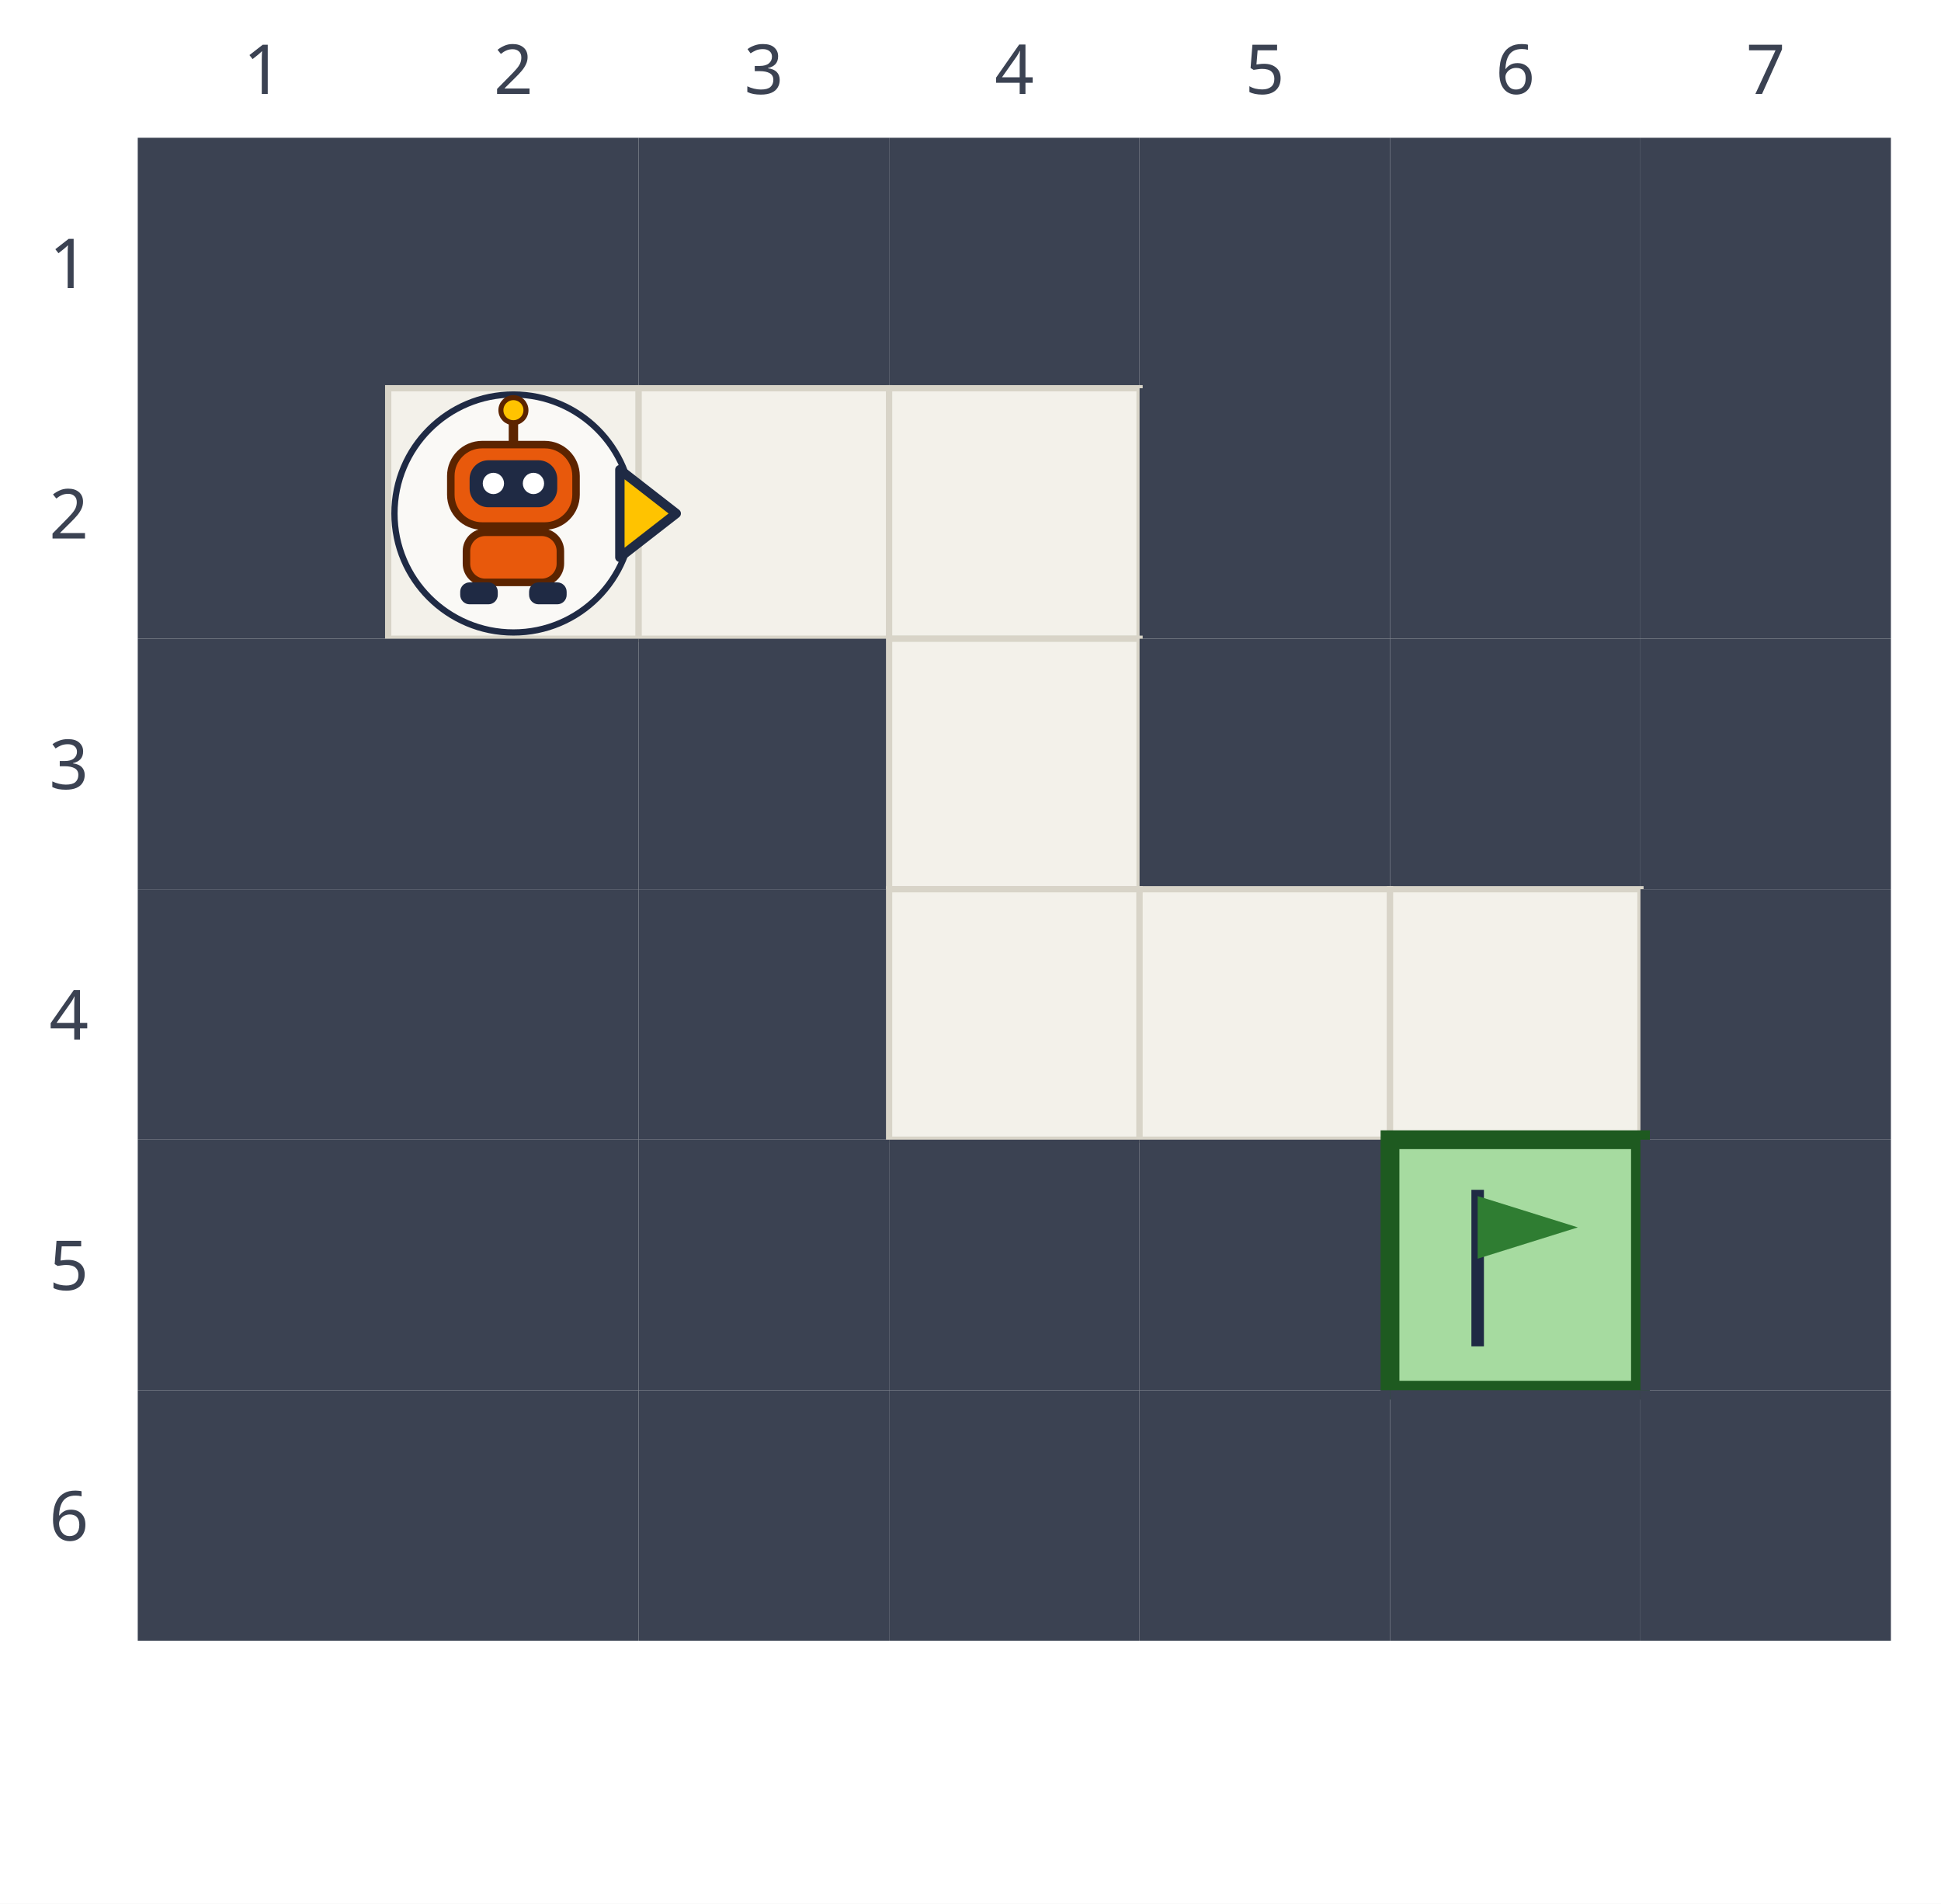
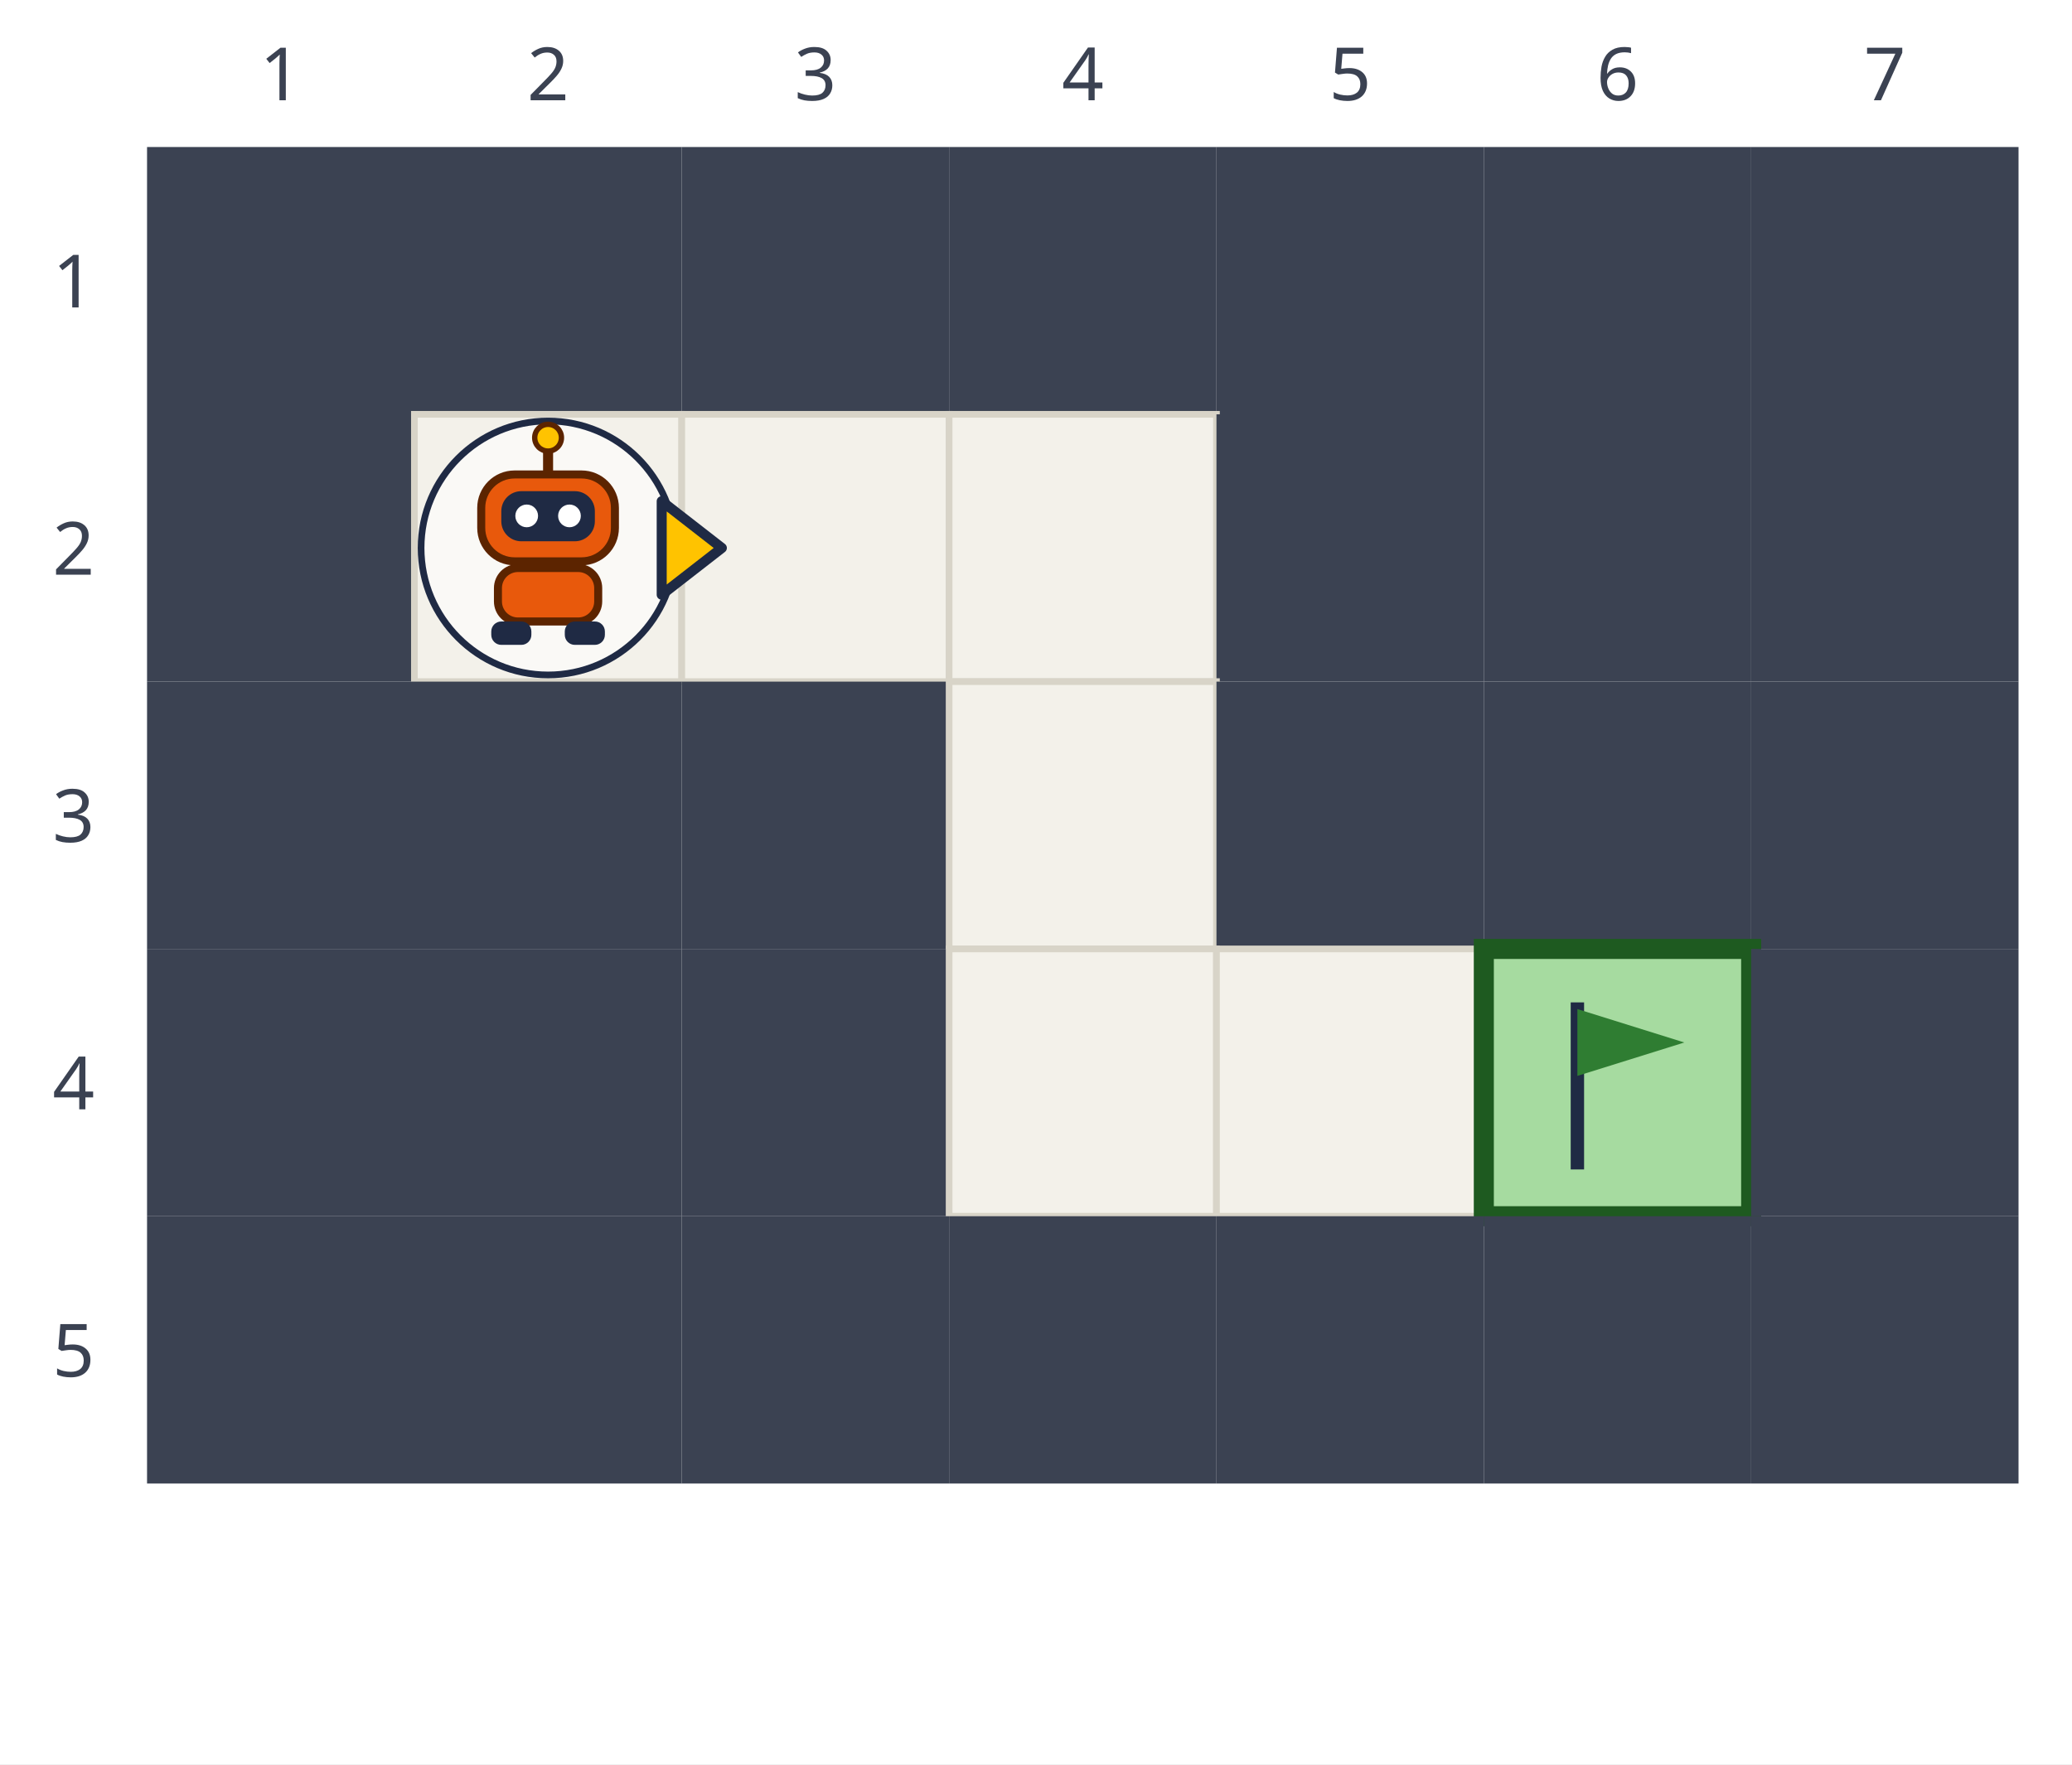
- <svg xmlns="http://www.w3.org/2000/svg" viewBox="0 0 310 304" width="310" height="304">
+ <svg xmlns="http://www.w3.org/2000/svg" viewBox="0 0 310 264" width="310" height="264">
  <style>.num{font:11px sans-serif;text-anchor:middle;fill:#3b4252}.wall{fill:#3b4252}.floor{fill:#f3f1ea;stroke:#d8d4c8}.goal{fill:#a6dba0;stroke:#1e5a20;stroke-width:3}.pole{stroke:#1f2a44;stroke-width:2}.flag{fill:#2f7d32}.mark{fill:#ffffff;stroke:#1f2a44;stroke-width:1.5}.mark-text{font:bold 14px sans-serif;text-anchor:middle;fill:#1f2a44}</style>
-   <rect width="310" height="304" fill="#ffffff" />
+   <rect width="310" height="264" fill="#ffffff" />
  <text x="42" y="15" class="num">1</text>
  <text x="82" y="15" class="num">2</text>
  <text x="122" y="15" class="num">3</text>
  <text x="162" y="15" class="num">4</text>
  <text x="202" y="15" class="num">5</text>
  <text x="242" y="15" class="num">6</text>
  <text x="282" y="15" class="num">7</text>
  <text x="11" y="46" class="num">1</text>
  <text x="11" y="86" class="num">2</text>
  <text x="11" y="126" class="num">3</text>
  <text x="11" y="166" class="num">4</text>
  <text x="11" y="206" class="num">5</text>
-   <text x="11" y="246" class="num">6</text>
  <rect x="22" y="22" width="40" height="40" class="wall" />
  <rect x="62" y="22" width="40" height="40" class="wall" />
  <rect x="102" y="22" width="40" height="40" class="wall" />
  <rect x="142" y="22" width="40" height="40" class="wall" />
  <rect x="182" y="22" width="40" height="40" class="wall" />
  <rect x="222" y="22" width="40" height="40" class="wall" />
  <rect x="262" y="22" width="40" height="40" class="wall" />
  <rect x="22" y="62" width="40" height="40" class="wall" />
  <rect x="62" y="62" width="40" height="40" class="floor" />
  <rect x="102" y="62" width="40" height="40" class="floor" />
  <rect x="142" y="62" width="40" height="40" class="floor" />
  <rect x="182" y="62" width="40" height="40" class="wall" />
  <rect x="222" y="62" width="40" height="40" class="wall" />
  <rect x="262" y="62" width="40" height="40" class="wall" />
  <rect x="22" y="102" width="40" height="40" class="wall" />
  <rect x="62" y="102" width="40" height="40" class="wall" />
  <rect x="102" y="102" width="40" height="40" class="wall" />
  <rect x="142" y="102" width="40" height="40" class="floor" />
  <rect x="182" y="102" width="40" height="40" class="wall" />
  <rect x="222" y="102" width="40" height="40" class="wall" />
  <rect x="262" y="102" width="40" height="40" class="wall" />
  <rect x="22" y="142" width="40" height="40" class="wall" />
  <rect x="62" y="142" width="40" height="40" class="wall" />
  <rect x="102" y="142" width="40" height="40" class="wall" />
  <rect x="142" y="142" width="40" height="40" class="floor" />
  <rect x="182" y="142" width="40" height="40" class="floor" />
-   <rect x="222" y="142" width="40" height="40" class="floor" />
+   <rect x="222" y="142" width="40" height="40" class="goal" />
+   <g transform="translate(234 150)">
+     <line x1="2" y1="0" x2="2" y2="25" class="pole" />
+     <path d="M 2 1 L 18 6 L 2 11 Z" class="flag" />
+   </g>
  <rect x="262" y="142" width="40" height="40" class="wall" />
  <rect x="22" y="182" width="40" height="40" class="wall" />
  <rect x="62" y="182" width="40" height="40" class="wall" />
  <rect x="102" y="182" width="40" height="40" class="wall" />
  <rect x="142" y="182" width="40" height="40" class="wall" />
  <rect x="182" y="182" width="40" height="40" class="wall" />
-   <rect x="222" y="182" width="40" height="40" class="goal" />
-   <g transform="translate(234 190)">
-     <line x1="2" y1="0" x2="2" y2="25" class="pole" />
-     <path d="M 2 1 L 18 6 L 2 11 Z" class="flag" />
-   </g>
+   <rect x="222" y="182" width="40" height="40" class="wall" />
  <rect x="262" y="182" width="40" height="40" class="wall" />
-   <rect x="22" y="222" width="40" height="40" class="wall" />
-   <rect x="62" y="222" width="40" height="40" class="wall" />
-   <rect x="102" y="222" width="40" height="40" class="wall" />
-   <rect x="142" y="222" width="40" height="40" class="wall" />
-   <rect x="182" y="222" width="40" height="40" class="wall" />
-   <rect x="222" y="222" width="40" height="40" class="wall" />
-   <rect x="262" y="222" width="40" height="40" class="wall" />
  <g transform="translate(82 82)">
    <g>
      <circle r="19" fill="#ffffff" fill-opacity="0.55" stroke="#1f2a44" stroke-width="1" />
      <line x1="0" y1="-11" x2="0" y2="-16" stroke="#5c2400" stroke-width="1.5" />
      <circle cx="0" cy="-16.5" r="2" fill="#ffc300" stroke="#5c2400" stroke-width="0.8" />
      <rect x="-10" y="-11" width="20" height="13" rx="5" fill="#e8590c" stroke="#5c2400" stroke-width="1.2" />
      <rect x="-7" y="-8.5" width="14" height="7.5" rx="3" fill="#1f2a44" />
      <circle cx="-3.2" cy="-4.8" r="1.7" fill="#ffffff" />
      <circle cx="3.2" cy="-4.8" r="1.7" fill="#ffffff" />
      <rect x="-7.5" y="3" width="15" height="8" rx="3" fill="#e8590c" stroke="#5c2400" stroke-width="1.2" />
      <rect x="-8.5" y="11" width="6" height="3.5" rx="1.5" fill="#1f2a44" />
      <rect x="2.5" y="11" width="6" height="3.5" rx="1.5" fill="#1f2a44" />
      <path transform="rotate(0)" d="M 17 -7 L 26 0 L 17 7 Z" fill="#ffc300" stroke="#1f2a44" stroke-width="1.5" stroke-linejoin="round" />
    </g>
  </g>
</svg>
